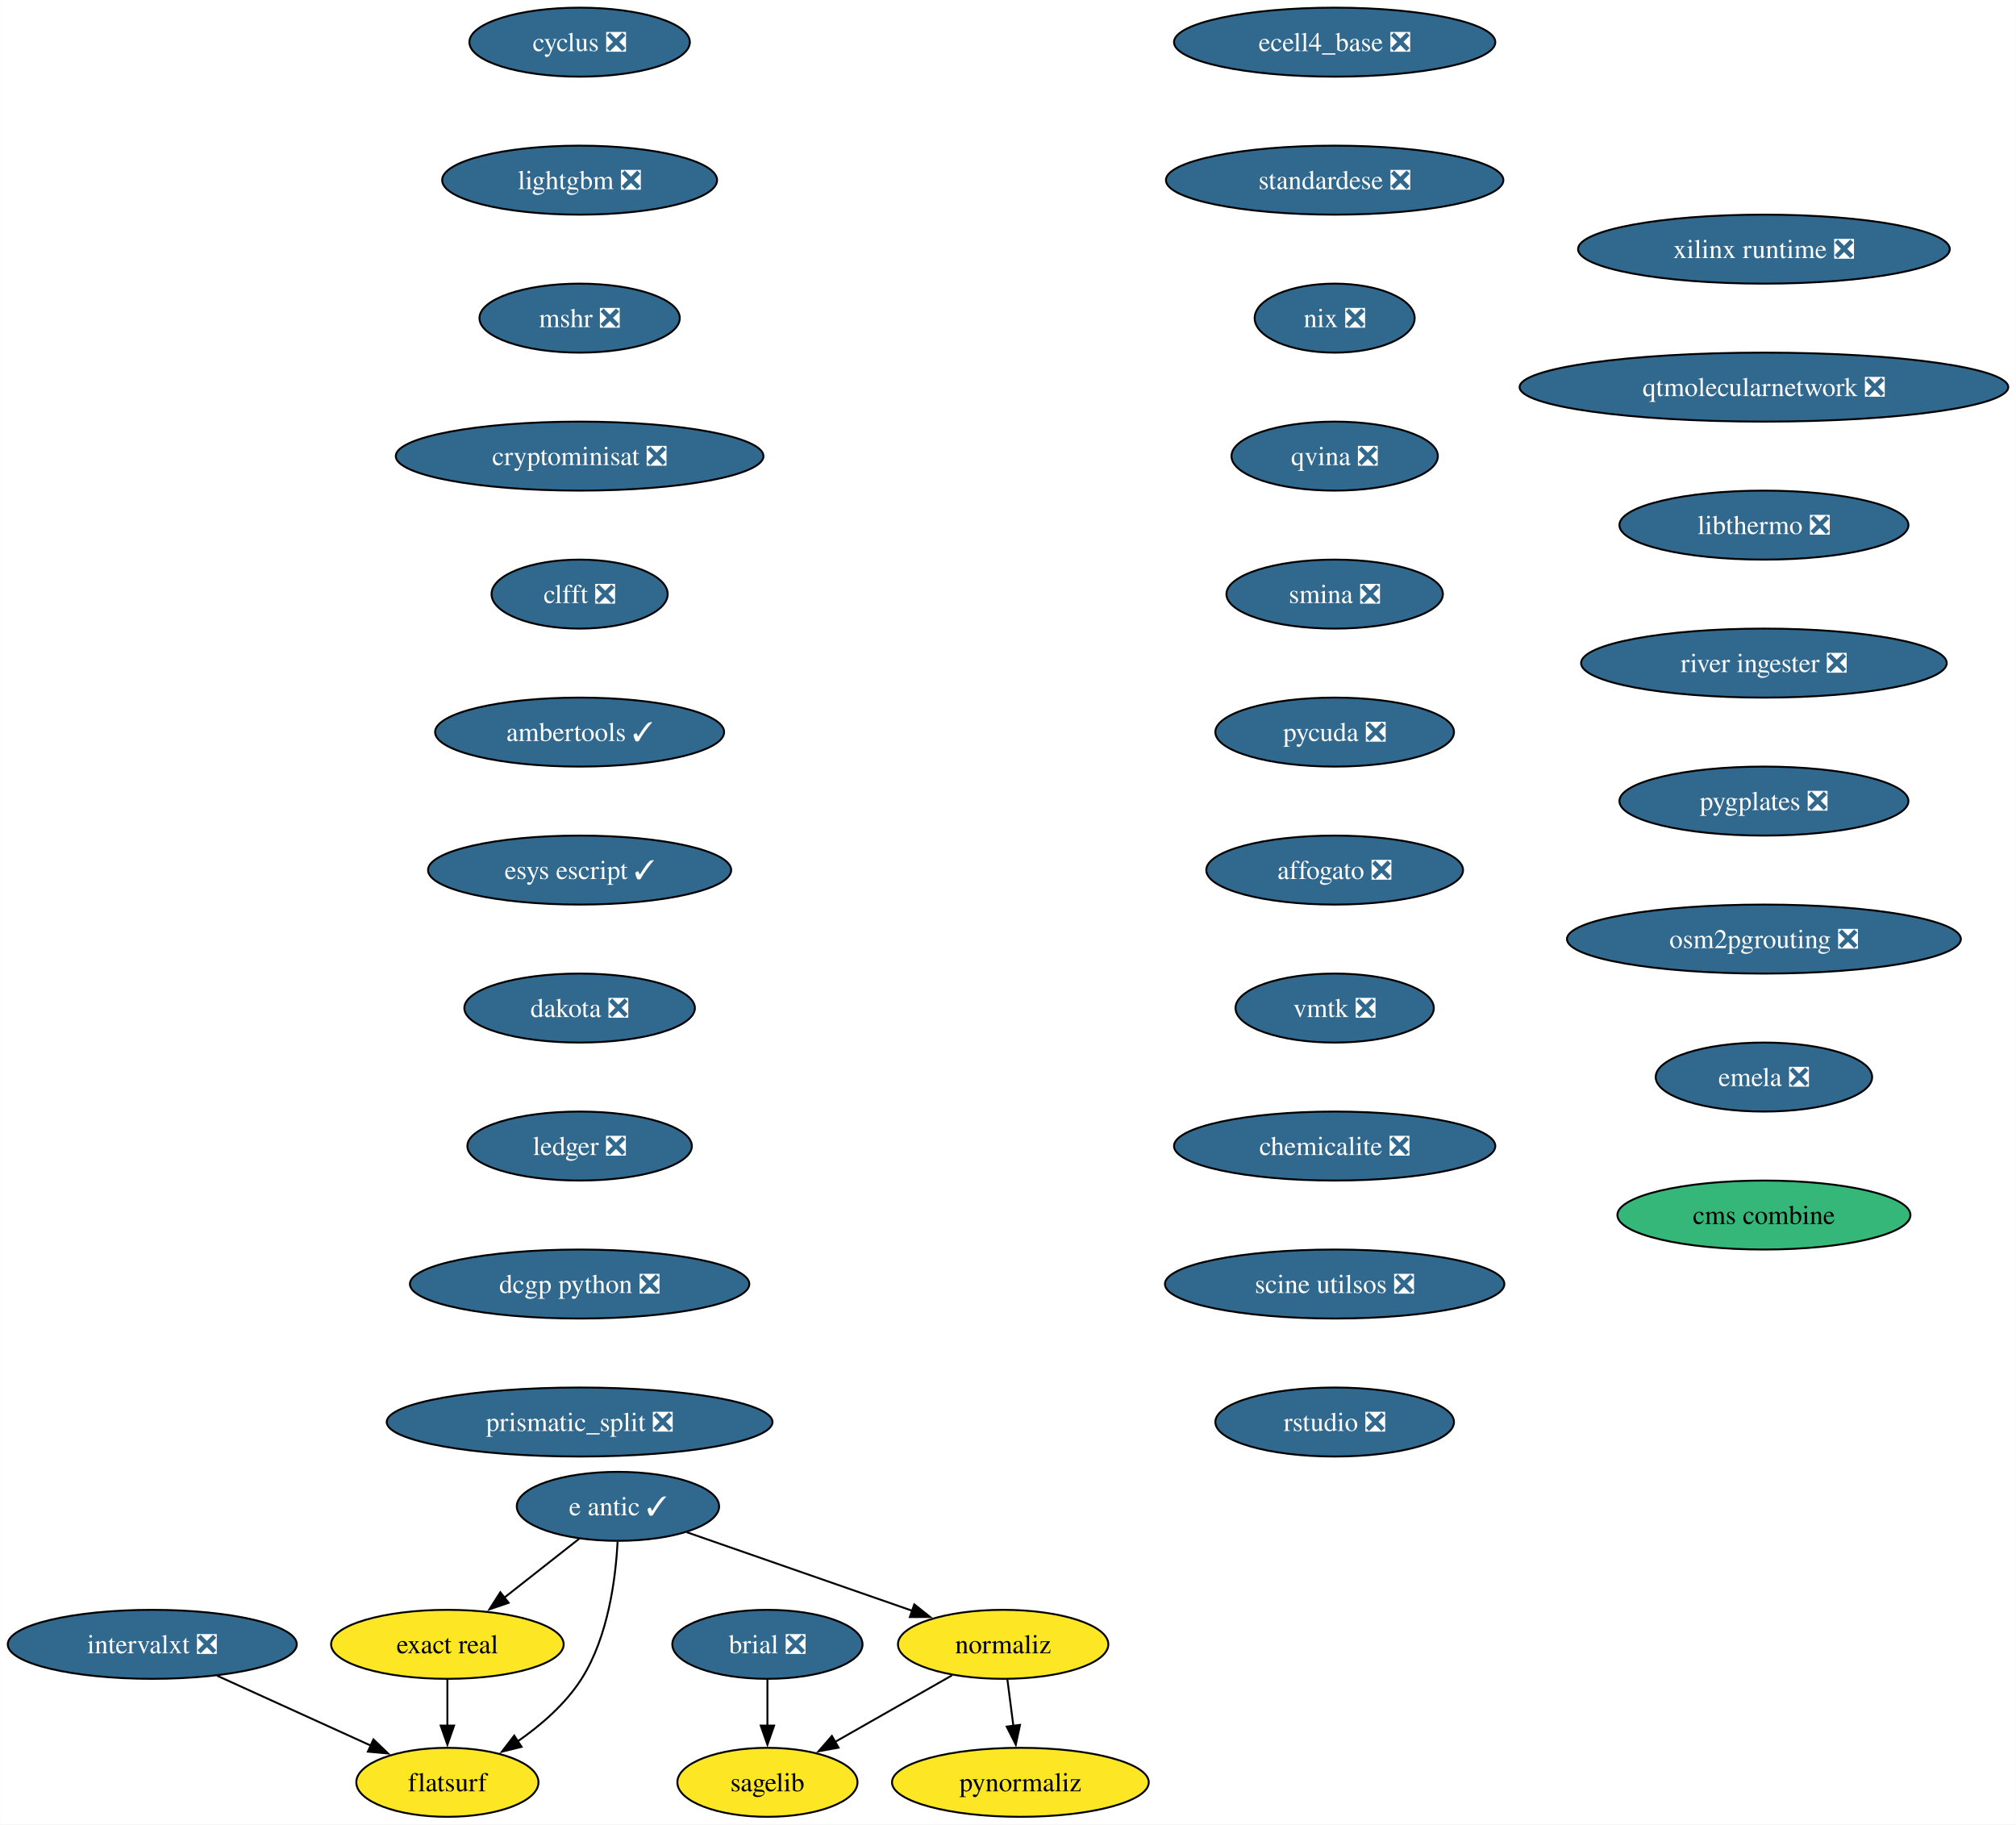
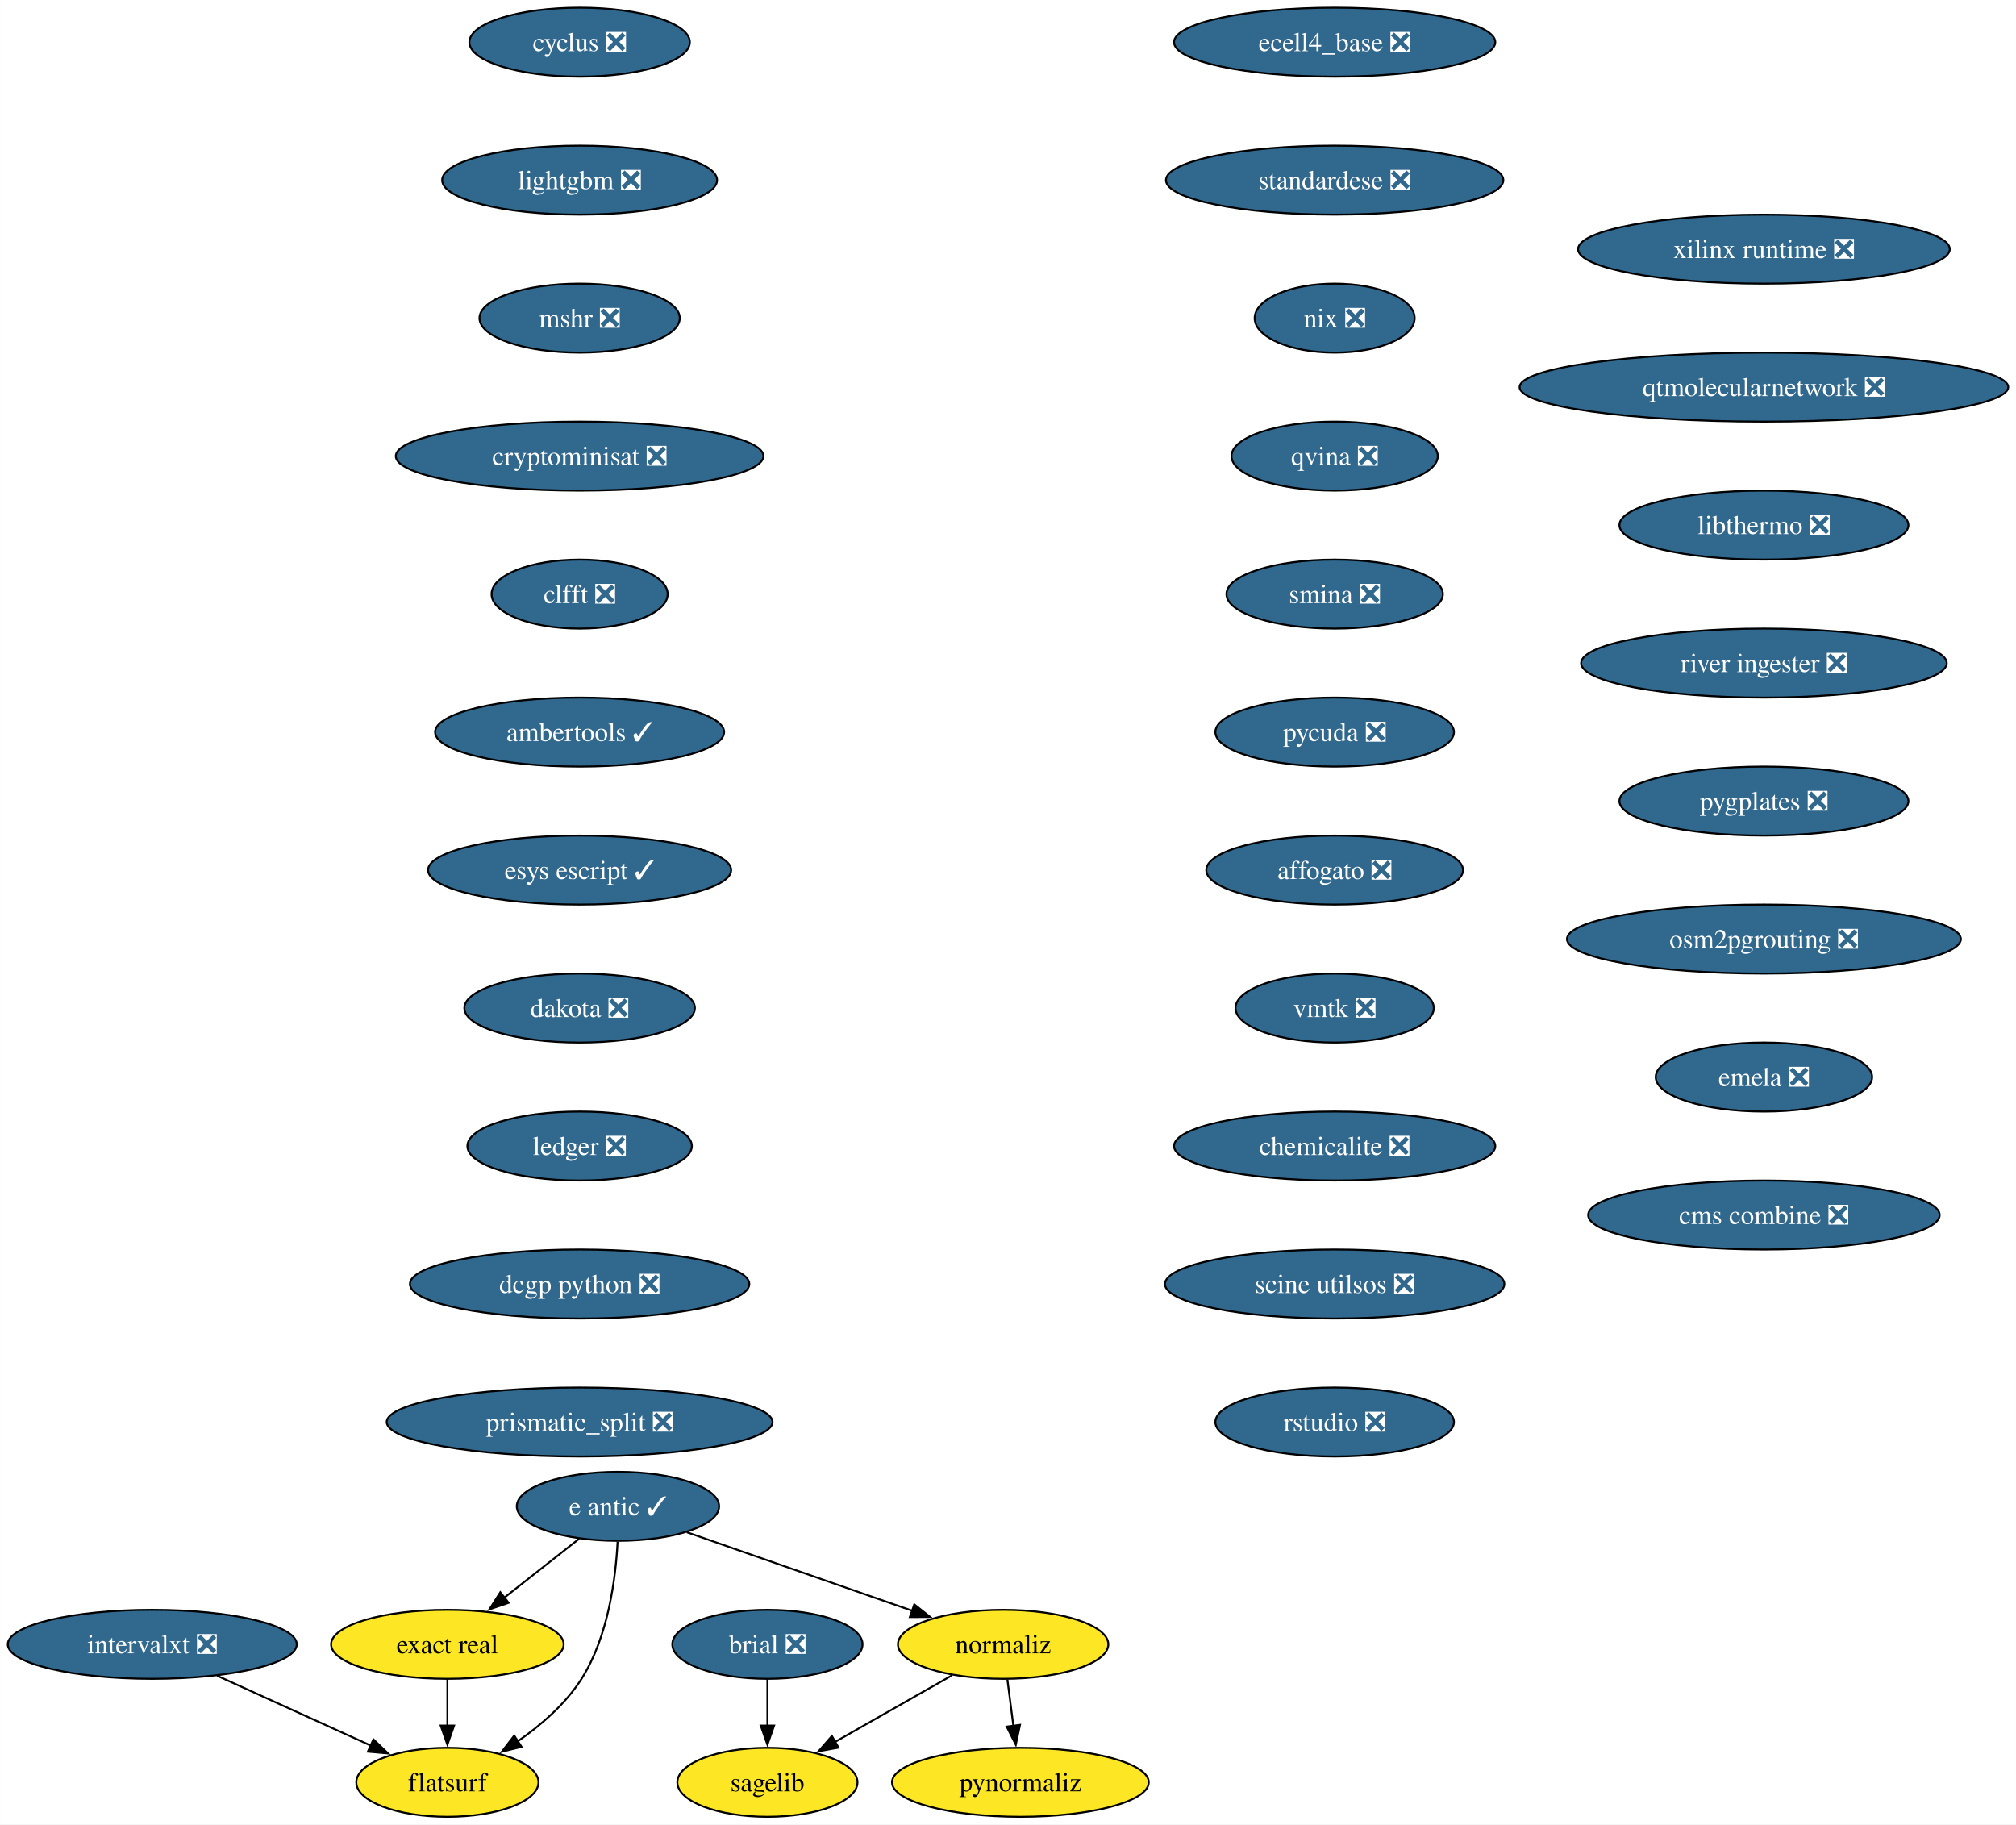
<svg xmlns="http://www.w3.org/2000/svg" xmlns:xlink="http://www.w3.org/1999/xlink" width="1052pt" height="952pt" viewBox="0.00 0.00 1051.90 952.00">
  <g id="graph0" class="graph" transform="scale(1 1) rotate(0) translate(4 948)">
    <polygon fill="white" stroke="none" points="-4,4 -4,-948 1047.9,-948 1047.9,4 -4,4" />
    <g id="node1" class="node">
      <g id="a_node1">
        <a xlink:href="https://github.com/conda-forge/brial-feedstock/pull/37" xlink:title="brial ❎">
          <ellipse fill="#31688e" stroke="black" cx="396.41" cy="-90" rx="49.63" ry="18" />
          <text text-anchor="middle" x="396.41" y="-85.33" font-family="Times,serif" font-size="14.00" fill="white">brial ❎</text>
        </a>
      </g>
    </g>
    <g id="node2" class="node">
      <g id="a_node2">
        <a xlink:href="https://github.com/conda-forge/sagelib-feedstock" xlink:title="sagelib">
          <ellipse fill="#fde725" stroke="black" cx="396.41" cy="-18" rx="47" ry="18" />
          <text text-anchor="middle" x="396.41" y="-13.32" font-family="Times,serif" font-size="14.00">sagelib</text>
        </a>
      </g>
    </g>
    <g id="edge1" class="edge">
      <path fill="none" stroke="black" d="M396.41,-71.7C396.41,-64.41 396.41,-55.73 396.41,-47.54" />
      <polygon fill="black" stroke="black" points="399.91,-47.62 396.41,-37.62 392.91,-47.62 399.91,-47.62" />
    </g>
    <g id="node3" class="node">
      <g id="a_node3">
        <a xlink:href="https://github.com/conda-forge/cyclus-feedstock/pull/94" xlink:title="cyclus ❎">
          <ellipse fill="#31688e" stroke="black" cx="298.41" cy="-926" rx="57.52" ry="18" />
          <text text-anchor="middle" x="298.41" y="-921.33" font-family="Times,serif" font-size="14.00" fill="white">cyclus ❎</text>
        </a>
      </g>
    </g>
    <g id="node4" class="node">
      <g id="a_node4">
        <a xlink:href="https://github.com/conda-forge/lightgbm-feedstock/pull/64" xlink:title="lightgbm ❎">
          <ellipse fill="#31688e" stroke="black" cx="298.41" cy="-854" rx="71.73" ry="18" />
          <text text-anchor="middle" x="298.41" y="-849.33" font-family="Times,serif" font-size="14.00" fill="white">lightgbm ❎</text>
        </a>
      </g>
    </g>
    <g id="node5" class="node">
      <g id="a_node5">
        <a xlink:href="https://github.com/conda-forge/mshr-feedstock/pull/38" xlink:title="mshr ❎">
          <ellipse fill="#31688e" stroke="black" cx="298.41" cy="-782" rx="52.26" ry="18" />
          <text text-anchor="middle" x="298.41" y="-777.33" font-family="Times,serif" font-size="14.00" fill="white">mshr ❎</text>
        </a>
      </g>
    </g>
    <g id="node6" class="node">
      <g id="a_node6">
        <a xlink:href="https://github.com/conda-forge/cryptominisat-feedstock/pull/59" xlink:title="cryptominisat ❎">
          <ellipse fill="#31688e" stroke="black" cx="298.41" cy="-710" rx="95.93" ry="18" />
          <text text-anchor="middle" x="298.41" y="-705.33" font-family="Times,serif" font-size="14.00" fill="white">cryptominisat ❎</text>
        </a>
      </g>
    </g>
    <g id="node7" class="node">
      <g id="a_node7">
        <a xlink:href="https://github.com/conda-forge/clfft-feedstock/pull/19" xlink:title="clfft ❎">
          <ellipse fill="#31688e" stroke="black" cx="298.41" cy="-638" rx="45.95" ry="18" />
          <text text-anchor="middle" x="298.41" y="-633.33" font-family="Times,serif" font-size="14.00" fill="white">clfft ❎</text>
        </a>
      </g>
    </g>
    <g id="node8" class="node">
      <g id="a_node8">
        <a xlink:href="https://github.com/conda-forge/ambertools-feedstock/pull/167" xlink:title="ambertools ✓">
          <ellipse fill="#31688e" stroke="black" cx="298.41" cy="-566" rx="75.41" ry="18" />
          <text text-anchor="middle" x="298.41" y="-561.33" font-family="Times,serif" font-size="14.00" fill="white">ambertools ✓</text>
        </a>
      </g>
    </g>
    <g id="node14" class="node">
      <g id="a_node14">
        <a xlink:href="https://github.com/conda-forge/esys-escript-feedstock/pull/74" xlink:title="esys escript ✓">
          <ellipse fill="#31688e" stroke="black" cx="298.41" cy="-494" rx="79.09" ry="18" />
          <text text-anchor="middle" x="298.41" y="-489.32" font-family="Times,serif" font-size="14.00" fill="white">esys escript ✓</text>
        </a>
      </g>
    </g>
    <g id="node9" class="node">
      <g id="a_node9">
        <a xlink:href="https://github.com/conda-forge/e-antic-feedstock/pull/63" xlink:title="e antic ✓">
          <ellipse fill="#31688e" stroke="black" cx="318.41" cy="-162" rx="52.79" ry="18" />
          <text text-anchor="middle" x="318.41" y="-157.32" font-family="Times,serif" font-size="14.00" fill="white">e antic ✓</text>
        </a>
      </g>
    </g>
    <g id="node10" class="node">
      <g id="a_node10">
        <a xlink:href="https://github.com/conda-forge/normaliz-feedstock" xlink:title="normaliz">
          <ellipse fill="#fde725" stroke="black" cx="519.41" cy="-90" rx="54.89" ry="18" />
          <text text-anchor="middle" x="519.41" y="-85.33" font-family="Times,serif" font-size="14.00">normaliz</text>
        </a>
      </g>
    </g>
    <g id="edge7" class="edge">
      <path fill="none" stroke="black" d="M354.34,-148.49C387.19,-137.05 436,-120.05 472.03,-107.5" />
      <polygon fill="black" stroke="black" points="473.05,-110.85 481.34,-104.26 470.74,-104.24 473.05,-110.85" />
    </g>
    <g id="node11" class="node">
      <g id="a_node11">
        <a xlink:href="https://github.com/conda-forge/exact-real-feedstock" xlink:title="exact real">
          <ellipse fill="#fde725" stroke="black" cx="229.41" cy="-90" rx="60.68" ry="18" />
          <text text-anchor="middle" x="229.41" y="-85.33" font-family="Times,serif" font-size="14.00">exact real</text>
        </a>
      </g>
    </g>
    <g id="edge8" class="edge">
      <path fill="none" stroke="black" d="M298.21,-145.12C286.66,-136.03 271.95,-124.46 259.1,-114.35" />
      <polygon fill="black" stroke="black" points="261.36,-111.67 251.33,-108.24 257.03,-117.18 261.36,-111.67" />
    </g>
    <g id="node12" class="node">
      <g id="a_node12">
        <a xlink:href="https://github.com/conda-forge/flatsurf-feedstock" xlink:title="flatsurf">
          <ellipse fill="#fde725" stroke="black" cx="229.41" cy="-18" rx="47.53" ry="18" />
          <text text-anchor="middle" x="229.41" y="-13.32" font-family="Times,serif" font-size="14.00">flatsurf</text>
        </a>
      </g>
    </g>
    <g id="edge9" class="edge">
      <path fill="none" stroke="black" d="M318.22,-143.6C317.25,-124.61 313.4,-94 299.41,-72 291.06,-58.88 278.26,-47.8 265.87,-39.22" />
      <polygon fill="black" stroke="black" points="268.11,-36.51 257.82,-33.98 264.29,-42.37 268.11,-36.51" />
    </g>
    <g id="edge10" class="edge">
      <path fill="none" stroke="black" d="M492.72,-73.81C474.87,-63.65 451.19,-50.18 431.78,-39.13" />
      <polygon fill="black" stroke="black" points="433.52,-36.09 423.1,-34.19 430.06,-42.18 433.52,-36.09" />
    </g>
    <g id="node13" class="node">
      <g id="a_node13">
        <a xlink:href="https://github.com/conda-forge/pynormaliz-feedstock" xlink:title="pynormaliz">
          <ellipse fill="#fde725" stroke="black" cx="528.41" cy="-18" rx="66.99" ry="18" />
          <text text-anchor="middle" x="528.41" y="-13.32" font-family="Times,serif" font-size="14.00">pynormaliz</text>
        </a>
      </g>
    </g>
    <g id="edge11" class="edge">
      <path fill="none" stroke="black" d="M521.63,-71.7C522.58,-64.32 523.71,-55.52 524.78,-47.25" />
      <polygon fill="black" stroke="black" points="528.21,-47.97 526.02,-37.61 521.27,-47.08 528.21,-47.97" />
    </g>
    <g id="edge12" class="edge">
      <path fill="none" stroke="black" d="M229.41,-71.7C229.41,-64.41 229.41,-55.73 229.41,-47.54" />
      <polygon fill="black" stroke="black" points="232.91,-47.62 229.41,-37.62 225.91,-47.62 232.91,-47.62" />
    </g>
    <g id="node15" class="node">
      <g id="a_node15">
        <a xlink:href="https://github.com/conda-forge/dakota-feedstock/pull/50" xlink:title="dakota ❎">
          <ellipse fill="#31688e" stroke="black" cx="298.41" cy="-422" rx="60.15" ry="18" />
          <text text-anchor="middle" x="298.41" y="-417.32" font-family="Times,serif" font-size="14.00" fill="white">dakota ❎</text>
        </a>
      </g>
    </g>
    <g id="node16" class="node">
      <g id="a_node16">
        <a xlink:href="https://github.com/conda-forge/ledger-feedstock/pull/39" xlink:title="ledger ❎">
          <ellipse fill="#31688e" stroke="black" cx="298.41" cy="-350" rx="58.57" ry="18" />
          <text text-anchor="middle" x="298.41" y="-345.32" font-family="Times,serif" font-size="14.00" fill="white">ledger ❎</text>
        </a>
      </g>
    </g>
    <g id="node17" class="node">
      <g id="a_node17">
        <a xlink:href="https://github.com/conda-forge/dcgp-python-feedstock/pull/27" xlink:title="dcgp python ❎">
          <ellipse fill="#31688e" stroke="black" cx="298.41" cy="-278" rx="88.56" ry="18" />
          <text text-anchor="middle" x="298.41" y="-273.32" font-family="Times,serif" font-size="14.00" fill="white">dcgp python ❎</text>
        </a>
      </g>
    </g>
    <g id="node18" class="node">
      <g id="a_node18">
        <a xlink:href="https://github.com/conda-forge/prismatic_split-feedstock/pull/55" xlink:title="prismatic_split ❎">
          <ellipse fill="#31688e" stroke="black" cx="298.41" cy="-206" rx="100.66" ry="18" />
          <text text-anchor="middle" x="298.41" y="-201.32" font-family="Times,serif" font-size="14.00" fill="white">prismatic_split ❎</text>
        </a>
      </g>
    </g>
    <g id="node19" class="node">
      <g id="a_node19">
        <a xlink:href="https://github.com/conda-forge/ecell4_base-feedstock/pull/30" xlink:title="ecell4_base ❎">
          <ellipse fill="#31688e" stroke="black" cx="692.41" cy="-926" rx="83.83" ry="18" />
          <text text-anchor="middle" x="692.41" y="-921.33" font-family="Times,serif" font-size="14.00" fill="white">ecell4_base ❎</text>
        </a>
      </g>
    </g>
    <g id="node20" class="node">
      <g id="a_node20">
        <a xlink:href="https://github.com/conda-forge/standardese-feedstock/pull/12" xlink:title="standardese ❎">
          <ellipse fill="#31688e" stroke="black" cx="692.41" cy="-854" rx="88.04" ry="18" />
          <text text-anchor="middle" x="692.41" y="-849.33" font-family="Times,serif" font-size="14.00" fill="white">standardese ❎</text>
        </a>
      </g>
    </g>
    <g id="node21" class="node">
      <g id="a_node21">
        <a xlink:href="https://github.com/conda-forge/nix-feedstock/pull/26" xlink:title="nix ❎">
          <ellipse fill="#31688e" stroke="black" cx="692.41" cy="-782" rx="41.74" ry="18" />
          <text text-anchor="middle" x="692.41" y="-777.33" font-family="Times,serif" font-size="14.00" fill="white">nix ❎</text>
        </a>
      </g>
    </g>
    <g id="node22" class="node">
      <g id="a_node22">
        <a xlink:href="https://github.com/conda-forge/qvina-feedstock/pull/8" xlink:title="qvina ❎">
          <ellipse fill="#31688e" stroke="black" cx="692.41" cy="-710" rx="53.84" ry="18" />
          <text text-anchor="middle" x="692.41" y="-705.33" font-family="Times,serif" font-size="14.00" fill="white">qvina ❎</text>
        </a>
      </g>
    </g>
    <g id="node23" class="node">
      <g id="a_node23">
        <a xlink:href="https://github.com/conda-forge/smina-feedstock/pull/4" xlink:title="smina ❎">
          <ellipse fill="#31688e" stroke="black" cx="692.41" cy="-638" rx="56.47" ry="18" />
          <text text-anchor="middle" x="692.41" y="-633.33" font-family="Times,serif" font-size="14.00" fill="white">smina ❎</text>
        </a>
      </g>
    </g>
    <g id="node24" class="node">
      <g id="a_node24">
        <a xlink:href="https://github.com/conda-forge/pycuda-feedstock/pull/42" xlink:title="pycuda ❎">
          <ellipse fill="#31688e" stroke="black" cx="692.41" cy="-566" rx="62.26" ry="18" />
          <text text-anchor="middle" x="692.41" y="-561.33" font-family="Times,serif" font-size="14.00" fill="white">pycuda ❎</text>
        </a>
      </g>
    </g>
    <g id="node25" class="node">
      <g id="a_node25">
        <a xlink:href="https://github.com/conda-forge/affogato-feedstock/pull/20" xlink:title="affogato ❎">
          <ellipse fill="#31688e" stroke="black" cx="692.41" cy="-494" rx="66.99" ry="18" />
          <text text-anchor="middle" x="692.41" y="-489.32" font-family="Times,serif" font-size="14.00" fill="white">affogato ❎</text>
        </a>
      </g>
    </g>
    <g id="node26" class="node">
      <g id="a_node26">
        <a xlink:href="https://github.com/conda-forge/vmtk-feedstock/pull/27" xlink:title="vmtk ❎">
          <ellipse fill="#31688e" stroke="black" cx="692.41" cy="-422" rx="51.74" ry="18" />
          <text text-anchor="middle" x="692.41" y="-417.32" font-family="Times,serif" font-size="14.00" fill="white">vmtk ❎</text>
        </a>
      </g>
    </g>
    <g id="node28" class="node">
      <g id="a_node28">
        <a xlink:href="https://github.com/conda-forge/chemicalite-feedstock/pull/29" xlink:title="chemicalite ❎">
          <ellipse fill="#31688e" stroke="black" cx="692.41" cy="-350" rx="83.83" ry="18" />
          <text text-anchor="middle" x="692.41" y="-345.32" font-family="Times,serif" font-size="14.00" fill="white">chemicalite ❎</text>
        </a>
      </g>
    </g>
    <g id="node27" class="node">
      <g id="a_node27">
        <a xlink:href="https://github.com/conda-forge/intervalxt-feedstock/pull/23" xlink:title="intervalxt ❎">
          <ellipse fill="#31688e" stroke="black" cx="75.41" cy="-90" rx="75.41" ry="18" />
          <text text-anchor="middle" x="75.41" y="-85.33" font-family="Times,serif" font-size="14.00" fill="white">intervalxt ❎</text>
        </a>
      </g>
    </g>
    <g id="edge25" class="edge">
      <path fill="none" stroke="black" d="M109.21,-73.64C132.91,-62.86 164.7,-48.41 189.63,-37.08" />
      <polygon fill="black" stroke="black" points="190.82,-40.39 198.47,-33.06 187.92,-34.01 190.82,-40.39" />
    </g>
    <g id="node29" class="node">
      <g id="a_node29">
        <a xlink:href="https://github.com/conda-forge/scine-utilsos-feedstock/pull/16" xlink:title="scine utilsos ❎">
          <ellipse fill="#31688e" stroke="black" cx="692.41" cy="-278" rx="88.56" ry="18" />
          <text text-anchor="middle" x="692.41" y="-273.32" font-family="Times,serif" font-size="14.00" fill="white">scine utilsos ❎</text>
        </a>
      </g>
    </g>
    <g id="node30" class="node">
      <g id="a_node30">
        <a xlink:href="https://github.com/conda-forge/rstudio-feedstock/pull/37" xlink:title="rstudio ❎">
          <ellipse fill="#31688e" stroke="black" cx="692.41" cy="-206" rx="62.26" ry="18" />
          <text text-anchor="middle" x="692.41" y="-201.32" font-family="Times,serif" font-size="14.00" fill="white">rstudio ❎</text>
        </a>
      </g>
    </g>
    <g id="node31" class="node">
      <g id="a_node31">
        <a xlink:href="https://github.com/conda-forge/xilinx-runtime-feedstock/pull/35" xlink:title="xilinx runtime ❎">
          <ellipse fill="#31688e" stroke="black" cx="916.41" cy="-818" rx="96.98" ry="18" />
          <text text-anchor="middle" x="916.41" y="-813.33" font-family="Times,serif" font-size="14.00" fill="white">xilinx runtime ❎</text>
        </a>
      </g>
    </g>
    <g id="node32" class="node">
      <g id="a_node32">
        <a xlink:href="https://github.com/conda-forge/qtmolecularnetwork-feedstock/pull/24" xlink:title="qtmolecularnetwork ❎">
          <ellipse fill="#31688e" stroke="black" cx="916.41" cy="-746" rx="127.49" ry="18" />
          <text text-anchor="middle" x="916.41" y="-741.33" font-family="Times,serif" font-size="14.00" fill="white">qtmolecularnetwork ❎</text>
        </a>
      </g>
    </g>
    <g id="node33" class="node">
      <g id="a_node33">
        <a xlink:href="https://github.com/conda-forge/libthermo-feedstock/pull/17" xlink:title="libthermo ❎">
          <ellipse fill="#31688e" stroke="black" cx="916.41" cy="-674" rx="75.41" ry="18" />
          <text text-anchor="middle" x="916.41" y="-669.33" font-family="Times,serif" font-size="14.00" fill="white">libthermo ❎</text>
        </a>
      </g>
    </g>
    <g id="node34" class="node">
      <g id="a_node34">
        <a xlink:href="https://github.com/conda-forge/river-ingester-feedstock/pull/29" xlink:title="river ingester ❎">
          <ellipse fill="#31688e" stroke="black" cx="916.41" cy="-602" rx="95.4" ry="18" />
          <text text-anchor="middle" x="916.41" y="-597.33" font-family="Times,serif" font-size="14.00" fill="white">river ingester ❎</text>
        </a>
      </g>
    </g>
    <g id="node35" class="node">
      <g id="a_node35">
        <a xlink:href="https://github.com/conda-forge/pygplates-feedstock/pull/26" xlink:title="pygplates ❎">
          <ellipse fill="#31688e" stroke="black" cx="916.41" cy="-530" rx="75.41" ry="18" />
          <text text-anchor="middle" x="916.41" y="-525.33" font-family="Times,serif" font-size="14.00" fill="white">pygplates ❎</text>
        </a>
      </g>
    </g>
    <g id="node36" class="node">
      <g id="a_node36">
        <a xlink:href="https://github.com/conda-forge/osm2pgrouting-feedstock/pull/3" xlink:title="osm2pgrouting ❎">
          <ellipse fill="#31688e" stroke="black" cx="916.41" cy="-458" rx="102.77" ry="18" />
          <text text-anchor="middle" x="916.41" y="-453.32" font-family="Times,serif" font-size="14.00" fill="white">osm2pgrouting ❎</text>
        </a>
      </g>
    </g>
    <g id="node37" class="node">
      <g id="a_node37">
        <a xlink:href="https://github.com/conda-forge/emela-feedstock/pull/2" xlink:title="emela ❎">
          <ellipse fill="#31688e" stroke="black" cx="916.41" cy="-386" rx="56.47" ry="18" />
          <text text-anchor="middle" x="916.41" y="-381.32" font-family="Times,serif" font-size="14.00" fill="white">emela ❎</text>
        </a>
      </g>
    </g>
    <g id="node38" class="node">
      <g id="a_node38">
-         <a xlink:href="https://github.com/conda-forge/cms-combine-feedstock" xlink:title="cms combine">
-           <ellipse fill="#35b779" stroke="black" cx="916.41" cy="-314" rx="76.46" ry="18" />
-           <text text-anchor="middle" x="916.41" y="-309.32" font-family="Times,serif" font-size="14.00">cms combine</text>
+         <a xlink:href="https://github.com/conda-forge/cms-combine-feedstock/pull/1" xlink:title="cms combine ❎">
+           <ellipse fill="#31688e" stroke="black" cx="916.41" cy="-314" rx="91.72" ry="18" />
+           <text text-anchor="middle" x="916.41" y="-309.32" font-family="Times,serif" font-size="14.00" fill="white">cms combine ❎</text>
        </a>
      </g>
    </g>
  </g>
</svg>
